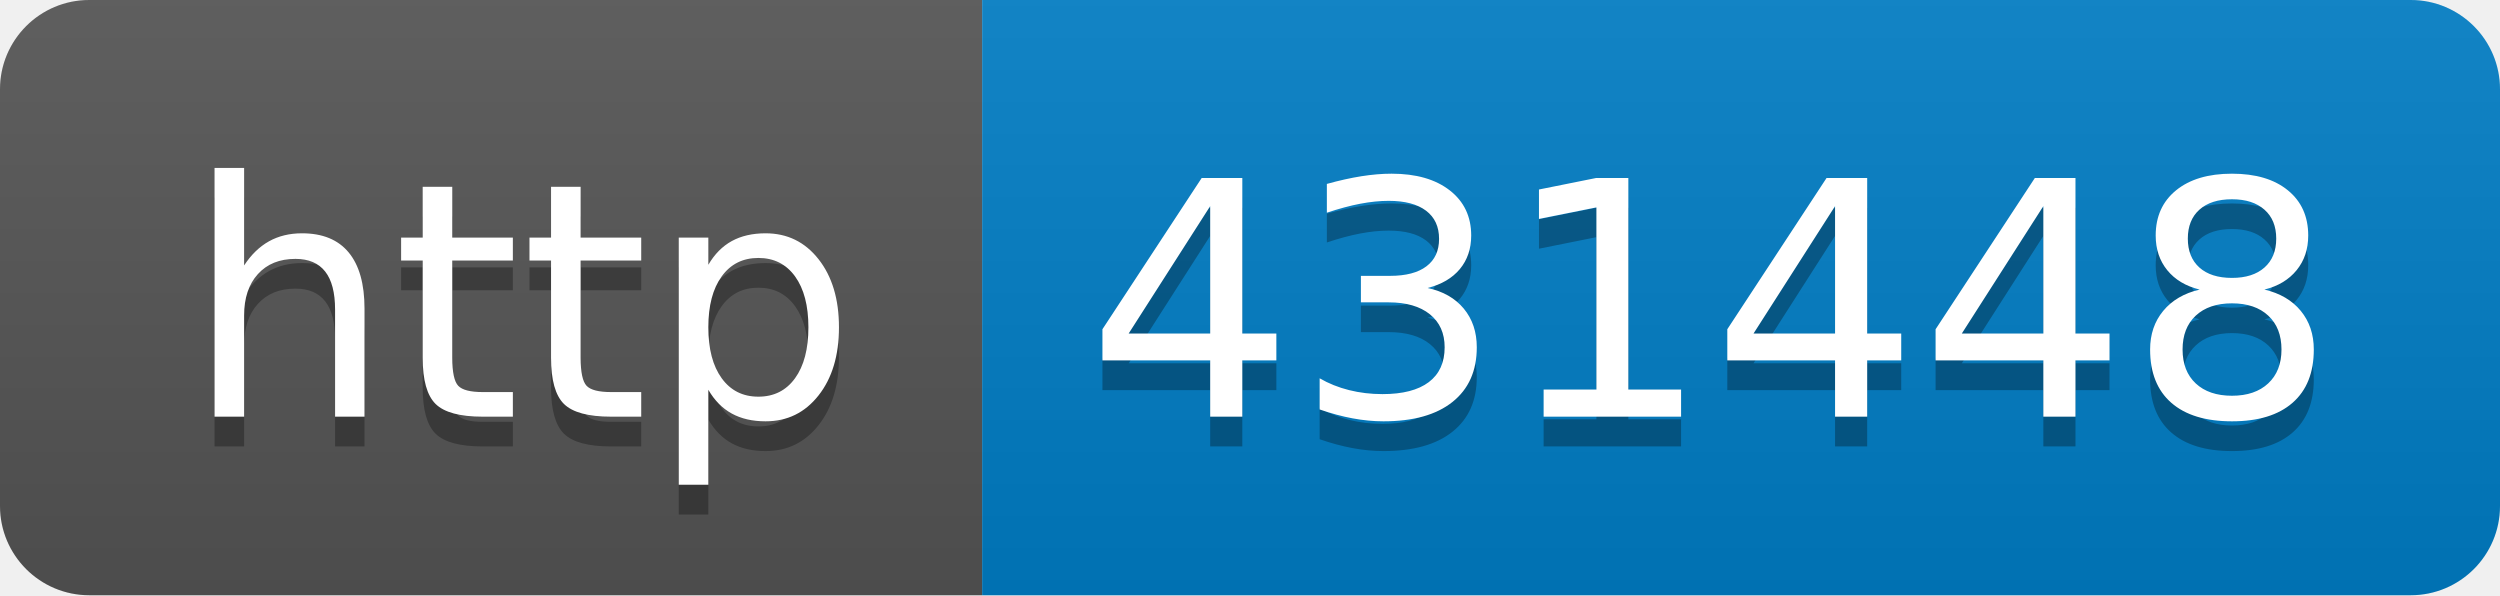
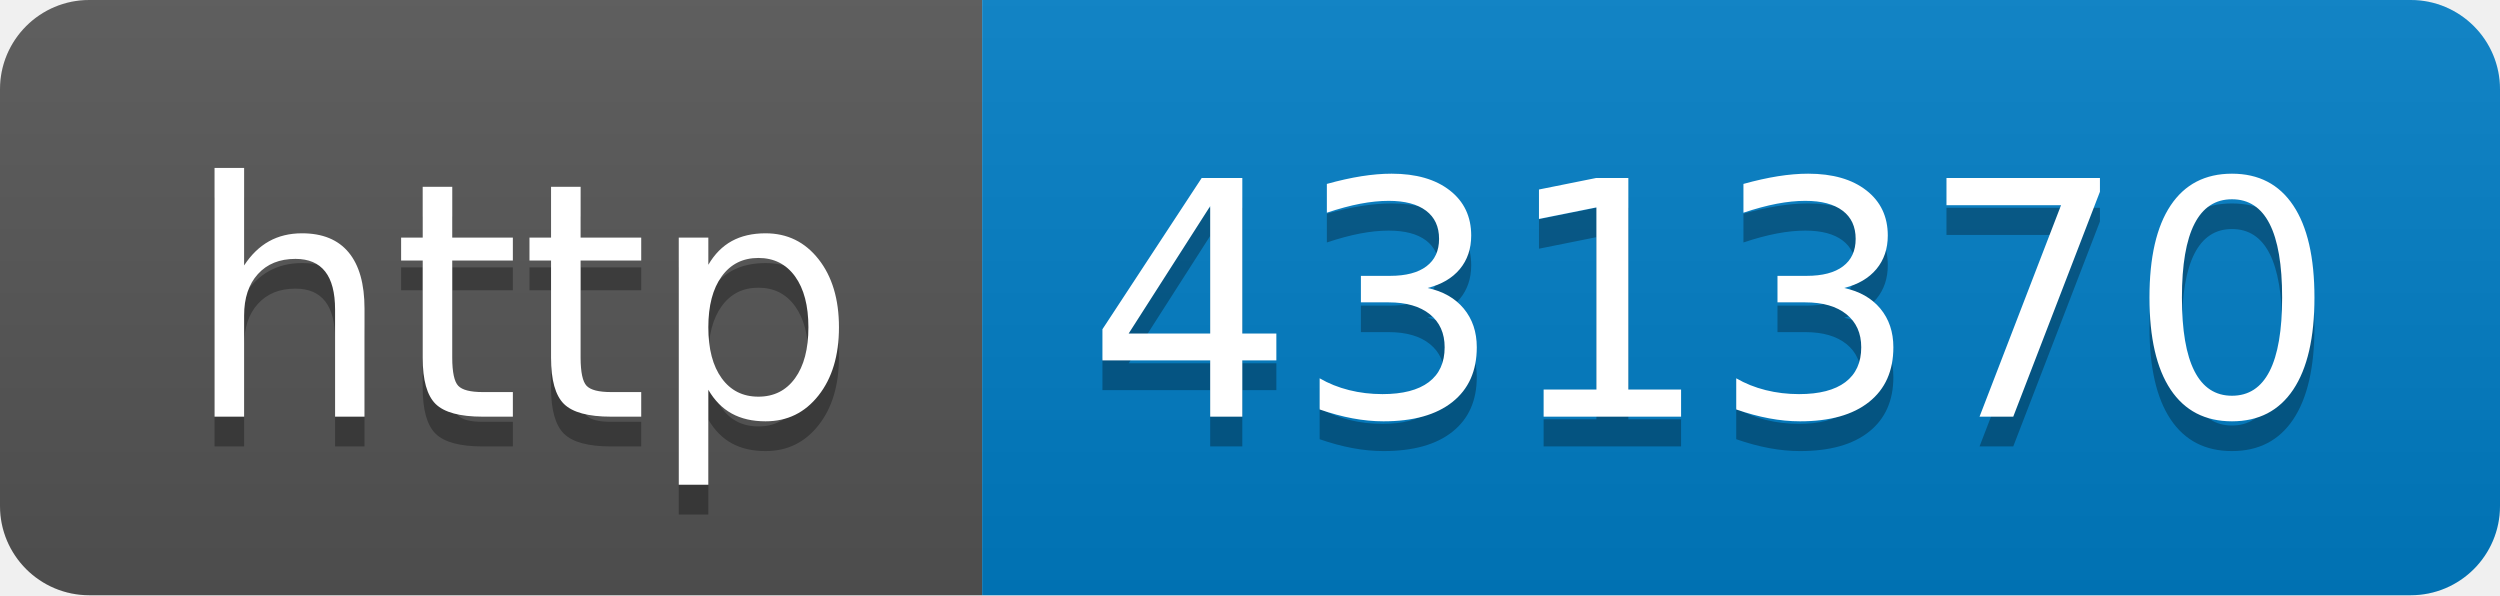
- <svg xmlns="http://www.w3.org/2000/svg" width="84" height="20" role="img" aria-label="http: 431448">
+ <svg xmlns="http://www.w3.org/2000/svg" width="84" height="20" role="img" aria-label="http: 431370">
  <linearGradient id="s" x2="0" y2="100%">
    <stop offset="0" stop-color="#bbb" stop-opacity=".1" />
    <stop offset="1" stop-opacity=".1" />
  </linearGradient>
  <clipPath id="r">
    <rect width="84" height="20" rx="3" fill="#fff" />
  </clipPath>
  <g clip-path="url(#r)">
    <rect width="33" height="20" fill="#555" />
    <rect x="33" width="51" height="20" fill="#007ec6" />
    <rect width="84" height="20" fill="url(#s)" />
  </g>
  <g fill="#fff" text-anchor="middle" font-family="Verdana,Geneva,DejaVu Sans,sans-serif" text-rendering="geometricPrecision" font-size="110">
    <text aria-hidden="true" x="175" y="150" fill="#010101" fill-opacity=".3" transform="scale(.1)" textLength="230">http</text>
    <text x="175" y="140" transform="scale(.1)" fill="#fff" textLength="230">http</text>
-     <text aria-hidden="true" x="575" y="150" fill="#010101" fill-opacity=".3" transform="scale(.1)" textLength="410">431448</text>
-     <text x="575" y="140" transform="scale(.1)" fill="#fff" textLength="410">431448</text>
+     <text aria-hidden="true" x="575" y="150" fill="#010101" fill-opacity=".3" transform="scale(.1)" textLength="410">431370</text>
+     <text x="575" y="140" transform="scale(.1)" fill="#fff" textLength="410">431370</text>
  </g>
</svg>
